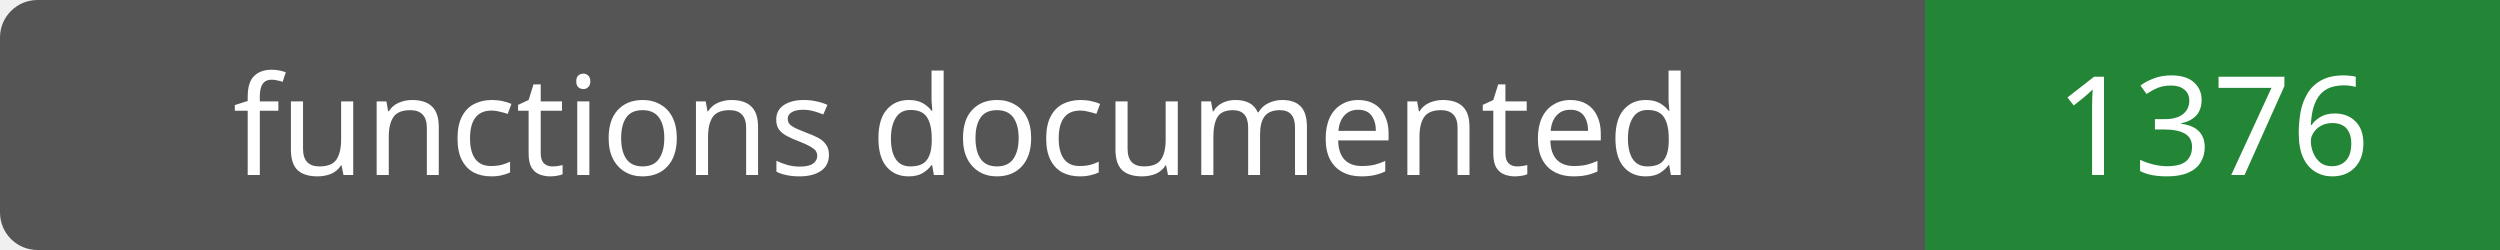
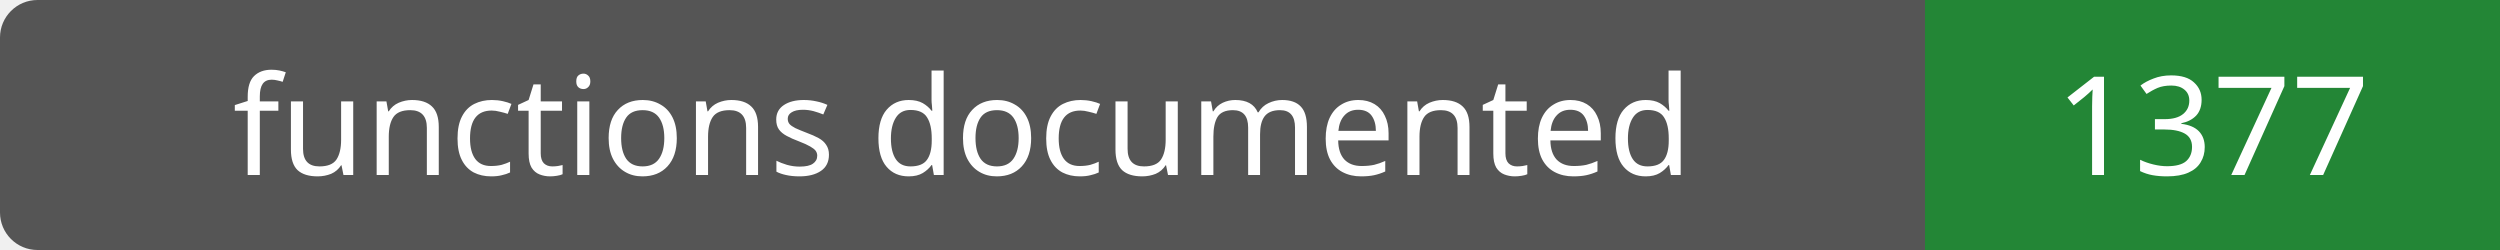
- <svg xmlns="http://www.w3.org/2000/svg" width="200" height="20" role="img" aria-label="functions documented: 1376">
+ <svg xmlns="http://www.w3.org/2000/svg" width="200" height="20" role="img" aria-label="functions documented: 1377">
  <rect width="200" height="20" rx="3" fill="#555" />
  <path fill="#238636" d="M154 0h46v20H154z" />
  <g fill="#fff" text-anchor="middle" font-family="Verdana,sans-serif" font-size="11">
    <text x="77.0" y="14">functions documented</text>
-     <text x="177.0" y="14">1376</text>
+     <text x="177.0" y="14">1377</text>
  </g>
</svg>
